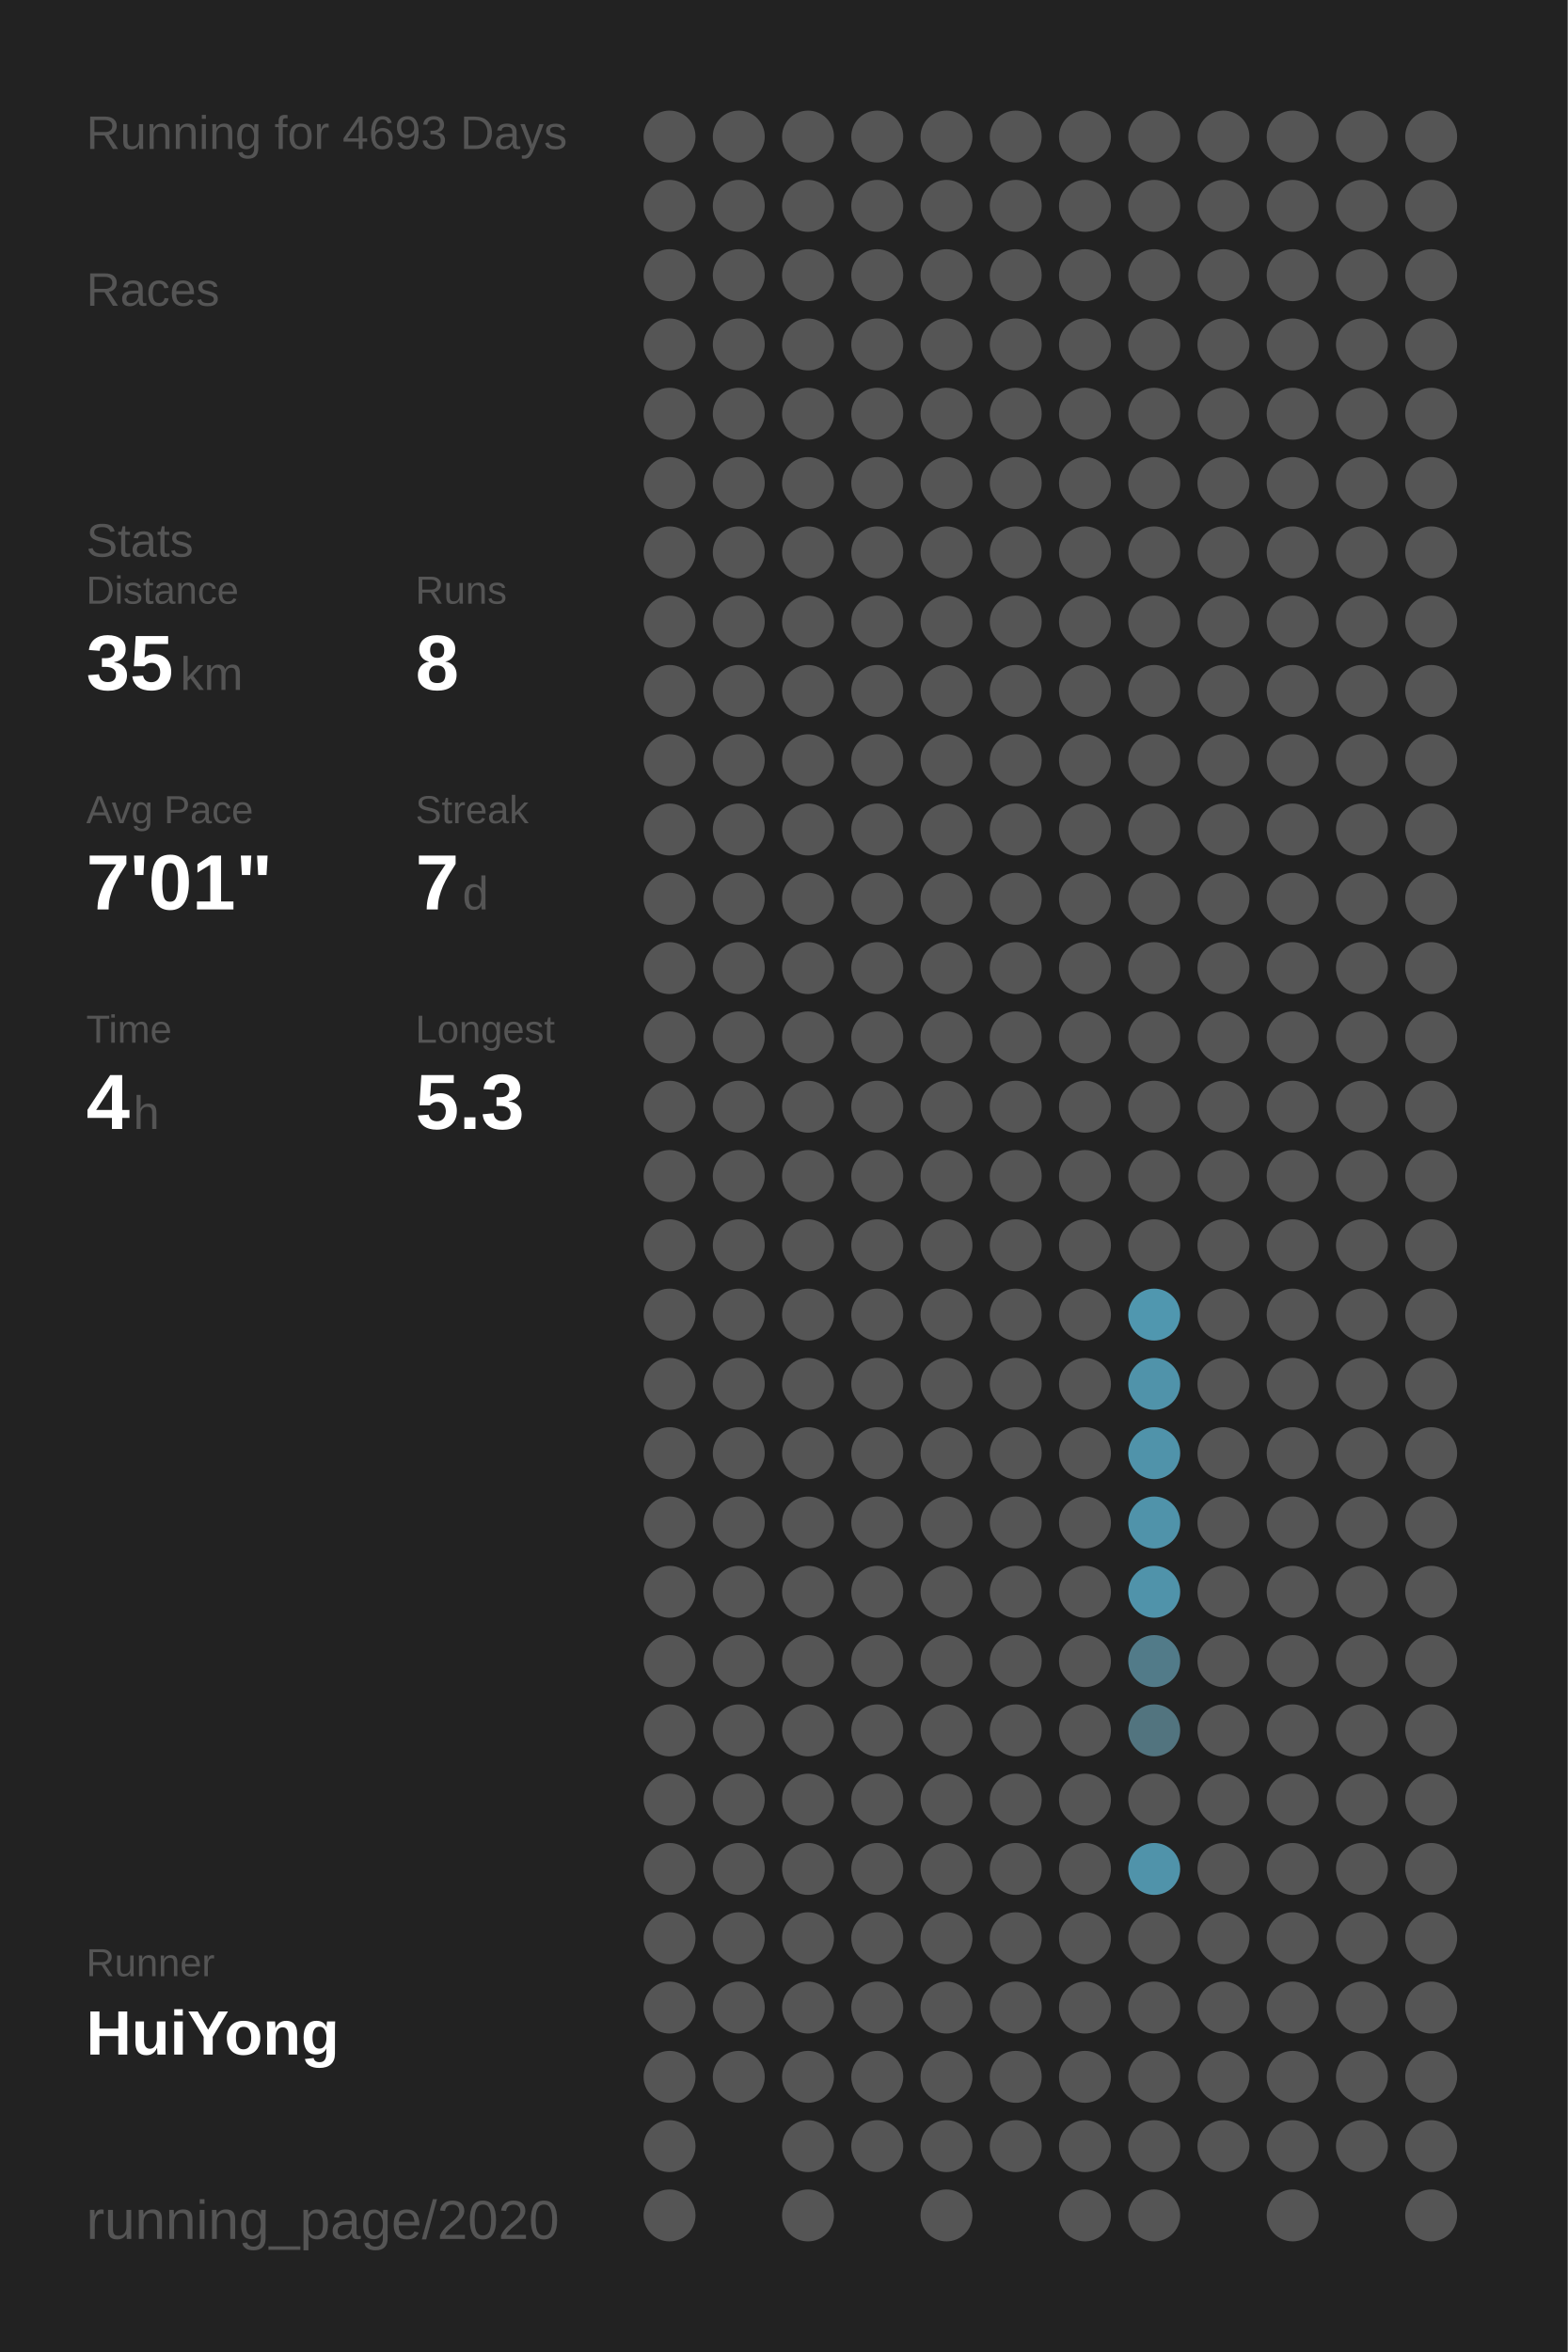
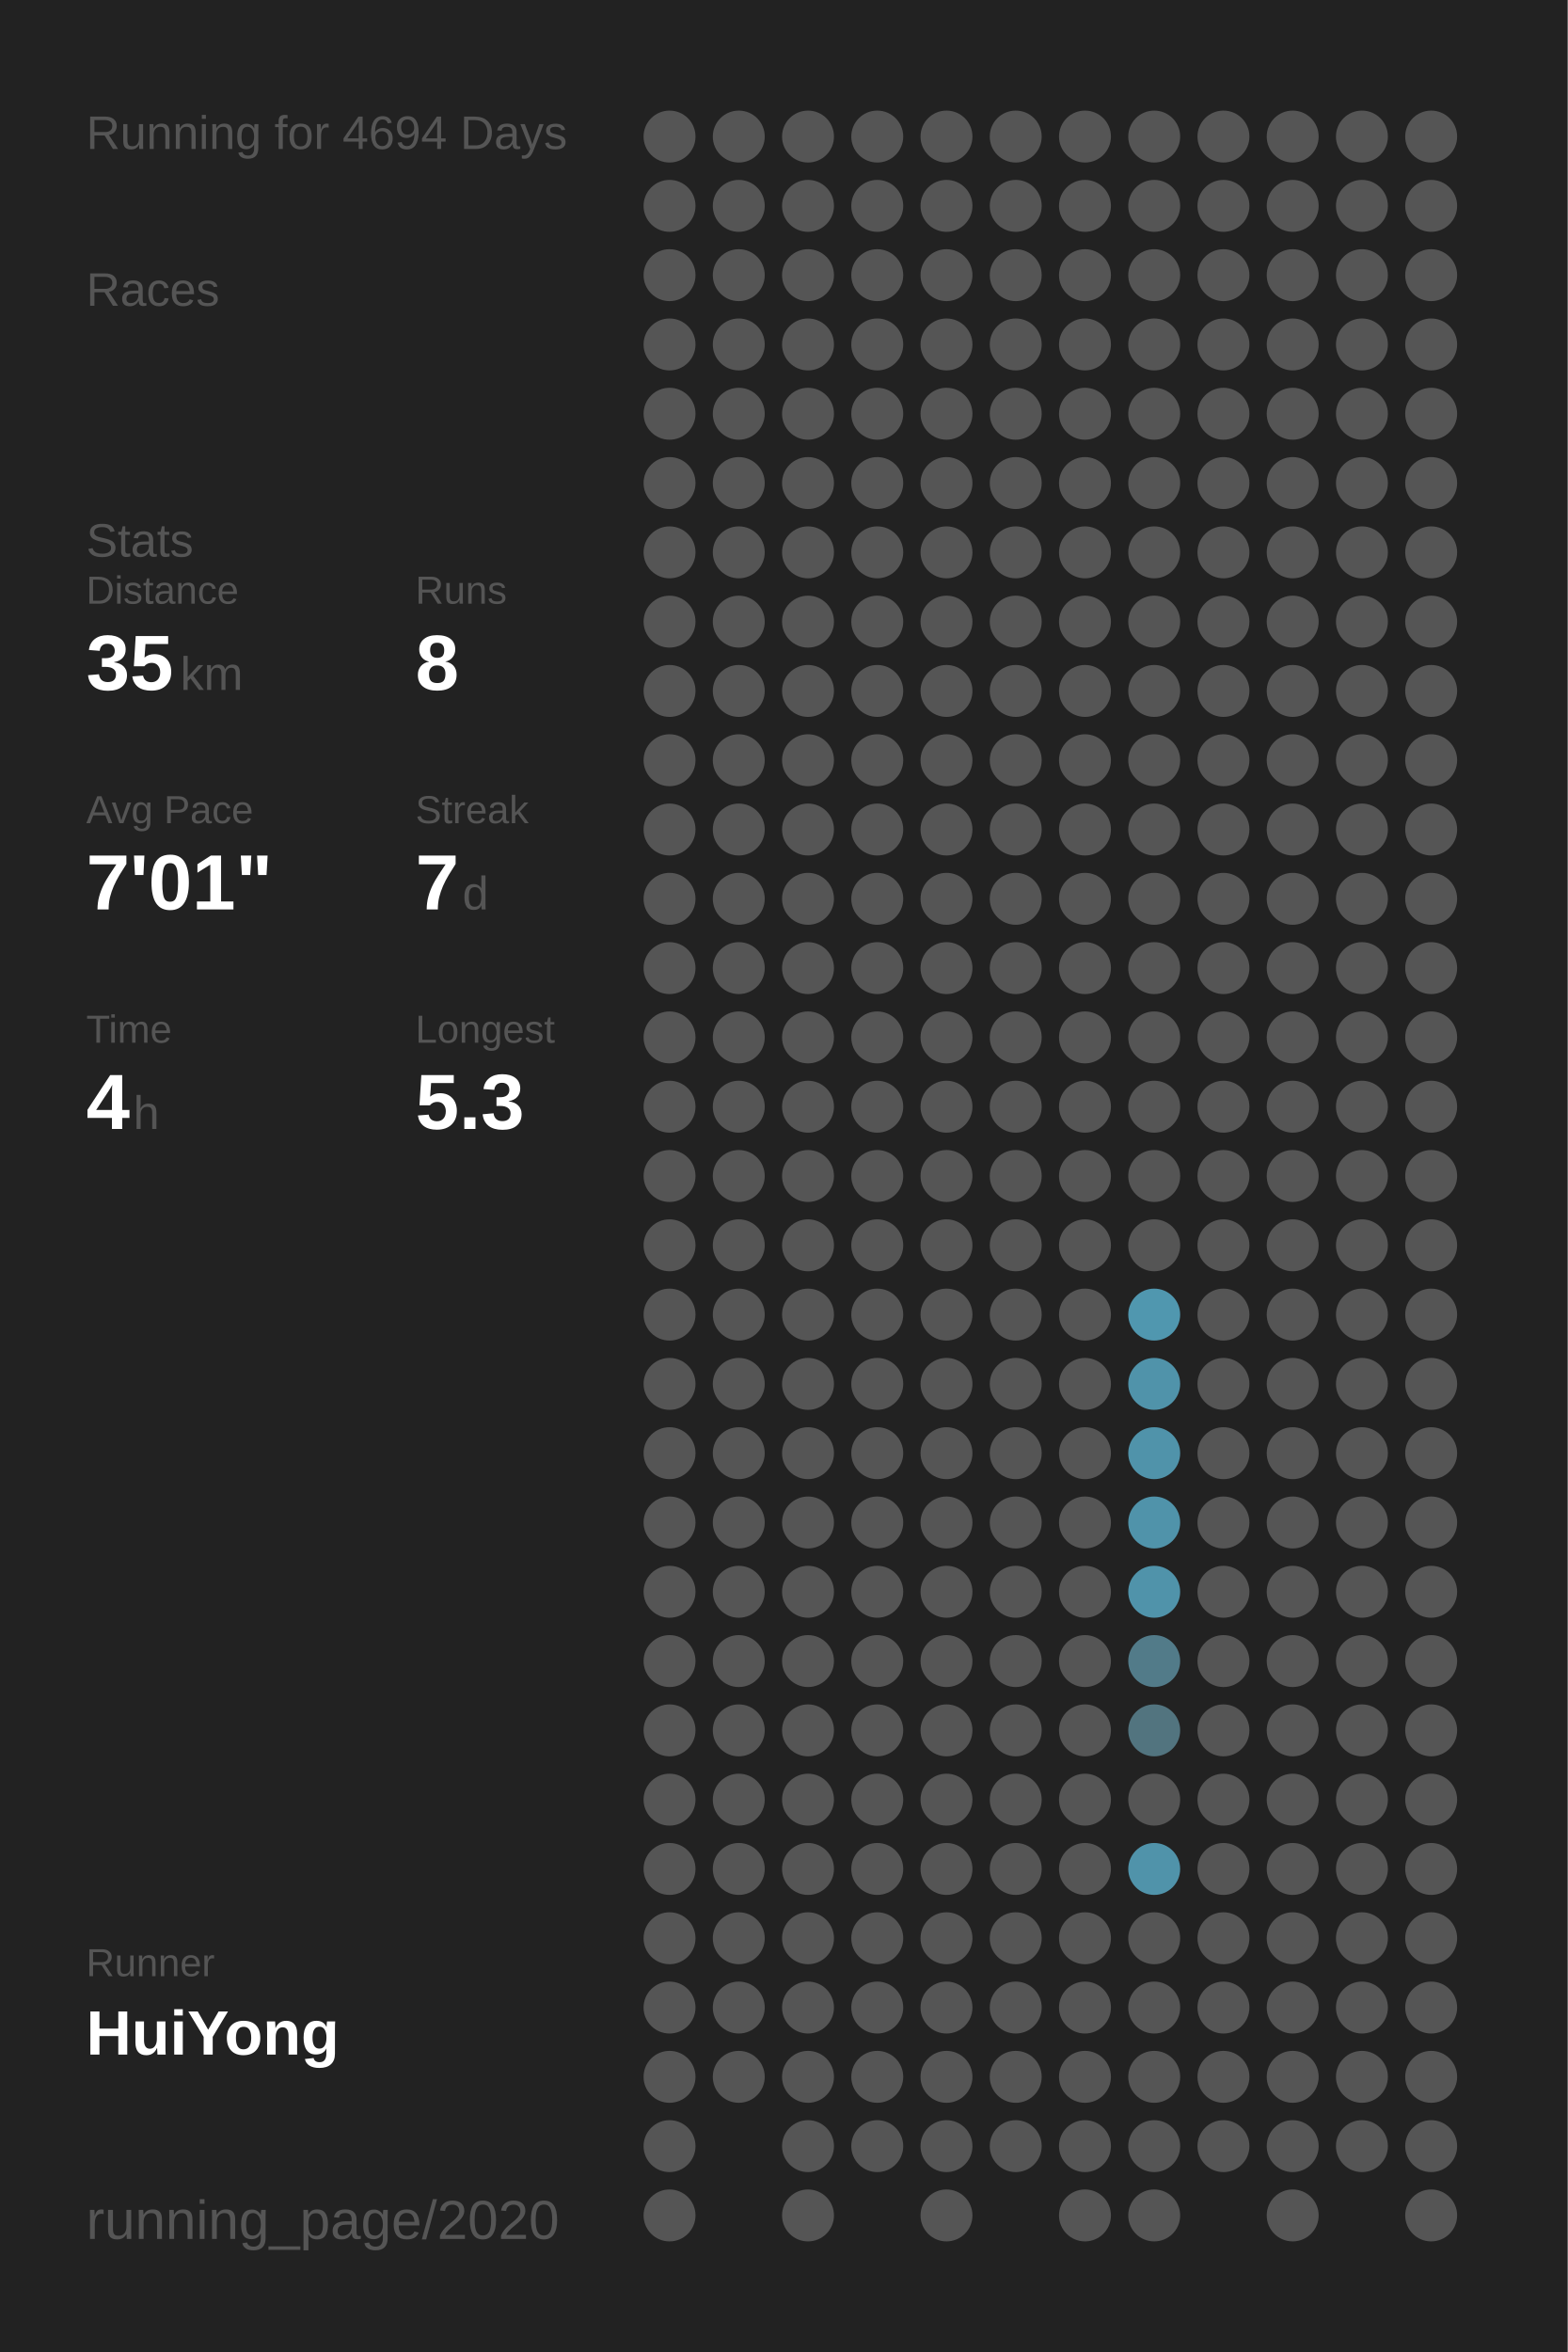
<svg xmlns="http://www.w3.org/2000/svg" baseProfile="full" height="300mm" version="1.1" viewBox="0,0,200,300" width="200mm">
  <defs />
  <rect fill="#222222" height="300" width="200" x="0" y="0" />
-   <text fill="#555555" style="font-size:6px; font-family:Arial;" x="11" y="19">Running for 4693 Days</text>
+   <text fill="#555555" style="font-size:6px; font-family:Arial;" x="11" y="19">Running for 4694 Days</text>
  <text fill="#555555" style="font-size:6px; font-family:Arial;" x="11" y="39">Races</text>
  <text fill="#555555" style="font-size:6px; font-family:Arial;" x="11" y="71">Stats</text>
  <text fill="#555555" style="font-size:5px; font-family:Arial;" x="11" y="77">Distance</text>
  <text fill="#FFFFFF" style="font-size:10px; font-family:Arial; font-weight:bold;" x="11" y="88">35</text>
  <text fill="#555555" style="font-size:6px; font-family:Arial;" x="23" y="88">km</text>
  <text fill="#555555" style="font-size:5px; font-family:Arial;" x="53" y="77">Runs</text>
  <text fill="#FFFFFF" style="font-size:10px; font-family:Arial; font-weight:bold;" x="53" y="88">8</text>
  <text fill="#555555" style="font-size:5px; font-family:Arial;" x="11" y="105">Avg Pace</text>
  <text fill="#FFFFFF" style="font-size:10px; font-family:Arial; font-weight:bold;" x="11" y="116">7'01"</text>
  <text fill="#555555" style="font-size:5px; font-family:Arial;" x="53" y="105">Streak</text>
  <text fill="#FFFFFF" style="font-size:10px; font-family:Arial; font-weight:bold;" x="53" y="116">7</text>
  <text fill="#555555" style="font-size:6px; font-family:Arial;" x="59" y="116">d</text>
  <text fill="#555555" style="font-size:5px; font-family:Arial;" x="11" y="133">Time</text>
  <text fill="#FFFFFF" style="font-size:10px; font-family:Arial; font-weight:bold;" x="11" y="144">4</text>
  <text fill="#555555" style="font-size:6px; font-family:Arial;" x="17" y="144">h</text>
  <text fill="#555555" style="font-size:5px; font-family:Arial;" x="53" y="133">Longest</text>
  <text fill="#FFFFFF" style="font-size:10px; font-family:Arial; font-weight:bold;" x="53" y="144">5.3</text>
  <text fill="#555555" style="font-size:5px; font-family:Arial;" x="11" y="252.065">Runner</text>
  <text fill="#FFFFFF" style="font-size:8px; font-family:Arial; font-weight:bold;" x="11" y="262.065">HuiYong</text>
  <text fill="#555555" style="font-size:7px; font-family:Arial;" x="11" y="285.581">running_page/2020</text>
  <circle cx="85.417" cy="17.419" fill="#555555" r="3.312" />
  <circle cx="85.417" cy="26.258" fill="#555555" r="3.312" />
  <circle cx="85.417" cy="35.097" fill="#555555" r="3.312" />
  <circle cx="85.417" cy="43.935" fill="#555555" r="3.312" />
  <circle cx="85.417" cy="52.774" fill="#555555" r="3.312" />
  <circle cx="85.417" cy="61.613" fill="#555555" r="3.312" />
  <circle cx="85.417" cy="70.452" fill="#555555" r="3.312" />
  <circle cx="85.417" cy="79.29" fill="#555555" r="3.312" />
  <circle cx="85.417" cy="88.129" fill="#555555" r="3.312" />
  <circle cx="85.417" cy="96.968" fill="#555555" r="3.312" />
  <circle cx="85.417" cy="105.806" fill="#555555" r="3.312" />
  <circle cx="85.417" cy="114.645" fill="#555555" r="3.312" />
  <circle cx="85.417" cy="123.484" fill="#555555" r="3.312" />
  <circle cx="85.417" cy="132.323" fill="#555555" r="3.312" />
  <circle cx="85.417" cy="141.161" fill="#555555" r="3.312" />
  <circle cx="85.417" cy="150" fill="#555555" r="3.312" />
  <circle cx="85.417" cy="158.839" fill="#555555" r="3.312" />
  <circle cx="85.417" cy="167.677" fill="#555555" r="3.312" />
  <circle cx="85.417" cy="176.516" fill="#555555" r="3.312" />
  <circle cx="85.417" cy="185.355" fill="#555555" r="3.312" />
  <circle cx="85.417" cy="194.194" fill="#555555" r="3.312" />
  <circle cx="85.417" cy="203.032" fill="#555555" r="3.312" />
  <circle cx="85.417" cy="211.871" fill="#555555" r="3.312" />
  <circle cx="85.417" cy="220.71" fill="#555555" r="3.312" />
  <circle cx="85.417" cy="229.548" fill="#555555" r="3.312" />
  <circle cx="85.417" cy="238.387" fill="#555555" r="3.312" />
  <circle cx="85.417" cy="247.226" fill="#555555" r="3.312" />
  <circle cx="85.417" cy="256.065" fill="#555555" r="3.312" />
  <circle cx="85.417" cy="264.903" fill="#555555" r="3.312" />
  <circle cx="85.417" cy="273.742" fill="#555555" r="3.312" />
  <circle cx="85.417" cy="282.581" fill="#555555" r="3.312" />
  <circle cx="94.25" cy="17.419" fill="#555555" r="3.312" />
  <circle cx="94.25" cy="26.258" fill="#555555" r="3.312" />
  <circle cx="94.25" cy="35.097" fill="#555555" r="3.312" />
  <circle cx="94.25" cy="43.935" fill="#555555" r="3.312" />
  <circle cx="94.25" cy="52.774" fill="#555555" r="3.312" />
  <circle cx="94.25" cy="61.613" fill="#555555" r="3.312" />
  <circle cx="94.25" cy="70.452" fill="#555555" r="3.312" />
  <circle cx="94.25" cy="79.29" fill="#555555" r="3.312" />
  <circle cx="94.25" cy="88.129" fill="#555555" r="3.312" />
  <circle cx="94.25" cy="96.968" fill="#555555" r="3.312" />
  <circle cx="94.25" cy="105.806" fill="#555555" r="3.312" />
  <circle cx="94.25" cy="114.645" fill="#555555" r="3.312" />
  <circle cx="94.25" cy="123.484" fill="#555555" r="3.312" />
  <circle cx="94.25" cy="132.323" fill="#555555" r="3.312" />
  <circle cx="94.25" cy="141.161" fill="#555555" r="3.312" />
  <circle cx="94.25" cy="150" fill="#555555" r="3.312" />
  <circle cx="94.25" cy="158.839" fill="#555555" r="3.312" />
  <circle cx="94.25" cy="167.677" fill="#555555" r="3.312" />
  <circle cx="94.25" cy="176.516" fill="#555555" r="3.312" />
  <circle cx="94.25" cy="185.355" fill="#555555" r="3.312" />
  <circle cx="94.25" cy="194.194" fill="#555555" r="3.312" />
  <circle cx="94.25" cy="203.032" fill="#555555" r="3.312" />
  <circle cx="94.25" cy="211.871" fill="#555555" r="3.312" />
  <circle cx="94.25" cy="220.71" fill="#555555" r="3.312" />
  <circle cx="94.25" cy="229.548" fill="#555555" r="3.312" />
  <circle cx="94.25" cy="238.387" fill="#555555" r="3.312" />
  <circle cx="94.25" cy="247.226" fill="#555555" r="3.312" />
  <circle cx="94.25" cy="256.065" fill="#555555" r="3.312" />
  <circle cx="94.25" cy="264.903" fill="#555555" r="3.312" />
  <circle cx="103.083" cy="17.419" fill="#555555" r="3.312" />
  <circle cx="103.083" cy="26.258" fill="#555555" r="3.312" />
  <circle cx="103.083" cy="35.097" fill="#555555" r="3.312" />
  <circle cx="103.083" cy="43.935" fill="#555555" r="3.312" />
  <circle cx="103.083" cy="52.774" fill="#555555" r="3.312" />
  <circle cx="103.083" cy="61.613" fill="#555555" r="3.312" />
  <circle cx="103.083" cy="70.452" fill="#555555" r="3.312" />
  <circle cx="103.083" cy="79.29" fill="#555555" r="3.312" />
  <circle cx="103.083" cy="88.129" fill="#555555" r="3.312" />
  <circle cx="103.083" cy="96.968" fill="#555555" r="3.312" />
  <circle cx="103.083" cy="105.806" fill="#555555" r="3.312" />
  <circle cx="103.083" cy="114.645" fill="#555555" r="3.312" />
  <circle cx="103.083" cy="123.484" fill="#555555" r="3.312" />
  <circle cx="103.083" cy="132.323" fill="#555555" r="3.312" />
  <circle cx="103.083" cy="141.161" fill="#555555" r="3.312" />
  <circle cx="103.083" cy="150" fill="#555555" r="3.312" />
  <circle cx="103.083" cy="158.839" fill="#555555" r="3.312" />
  <circle cx="103.083" cy="167.677" fill="#555555" r="3.312" />
  <circle cx="103.083" cy="176.516" fill="#555555" r="3.312" />
  <circle cx="103.083" cy="185.355" fill="#555555" r="3.312" />
  <circle cx="103.083" cy="194.194" fill="#555555" r="3.312" />
  <circle cx="103.083" cy="203.032" fill="#555555" r="3.312" />
  <circle cx="103.083" cy="211.871" fill="#555555" r="3.312" />
  <circle cx="103.083" cy="220.71" fill="#555555" r="3.312" />
  <circle cx="103.083" cy="229.548" fill="#555555" r="3.312" />
  <circle cx="103.083" cy="238.387" fill="#555555" r="3.312" />
  <circle cx="103.083" cy="247.226" fill="#555555" r="3.312" />
  <circle cx="103.083" cy="256.065" fill="#555555" r="3.312" />
  <circle cx="103.083" cy="264.903" fill="#555555" r="3.312" />
  <circle cx="103.083" cy="273.742" fill="#555555" r="3.312" />
  <circle cx="103.083" cy="282.581" fill="#555555" r="3.312" />
  <circle cx="111.917" cy="17.419" fill="#555555" r="3.312" />
  <circle cx="111.917" cy="26.258" fill="#555555" r="3.312" />
  <circle cx="111.917" cy="35.097" fill="#555555" r="3.312" />
  <circle cx="111.917" cy="43.935" fill="#555555" r="3.312" />
  <circle cx="111.917" cy="52.774" fill="#555555" r="3.312" />
  <circle cx="111.917" cy="61.613" fill="#555555" r="3.312" />
  <circle cx="111.917" cy="70.452" fill="#555555" r="3.312" />
  <circle cx="111.917" cy="79.29" fill="#555555" r="3.312" />
  <circle cx="111.917" cy="88.129" fill="#555555" r="3.312" />
  <circle cx="111.917" cy="96.968" fill="#555555" r="3.312" />
  <circle cx="111.917" cy="105.806" fill="#555555" r="3.312" />
  <circle cx="111.917" cy="114.645" fill="#555555" r="3.312" />
  <circle cx="111.917" cy="123.484" fill="#555555" r="3.312" />
  <circle cx="111.917" cy="132.323" fill="#555555" r="3.312" />
  <circle cx="111.917" cy="141.161" fill="#555555" r="3.312" />
  <circle cx="111.917" cy="150" fill="#555555" r="3.312" />
  <circle cx="111.917" cy="158.839" fill="#555555" r="3.312" />
  <circle cx="111.917" cy="167.677" fill="#555555" r="3.312" />
  <circle cx="111.917" cy="176.516" fill="#555555" r="3.312" />
  <circle cx="111.917" cy="185.355" fill="#555555" r="3.312" />
  <circle cx="111.917" cy="194.194" fill="#555555" r="3.312" />
  <circle cx="111.917" cy="203.032" fill="#555555" r="3.312" />
  <circle cx="111.917" cy="211.871" fill="#555555" r="3.312" />
  <circle cx="111.917" cy="220.71" fill="#555555" r="3.312" />
  <circle cx="111.917" cy="229.548" fill="#555555" r="3.312" />
  <circle cx="111.917" cy="238.387" fill="#555555" r="3.312" />
  <circle cx="111.917" cy="247.226" fill="#555555" r="3.312" />
  <circle cx="111.917" cy="256.065" fill="#555555" r="3.312" />
  <circle cx="111.917" cy="264.903" fill="#555555" r="3.312" />
  <circle cx="111.917" cy="273.742" fill="#555555" r="3.312" />
  <circle cx="120.75" cy="17.419" fill="#555555" r="3.312" />
  <circle cx="120.75" cy="26.258" fill="#555555" r="3.312" />
  <circle cx="120.75" cy="35.097" fill="#555555" r="3.312" />
  <circle cx="120.75" cy="43.935" fill="#555555" r="3.312" />
  <circle cx="120.75" cy="52.774" fill="#555555" r="3.312" />
  <circle cx="120.75" cy="61.613" fill="#555555" r="3.312" />
  <circle cx="120.75" cy="70.452" fill="#555555" r="3.312" />
  <circle cx="120.75" cy="79.29" fill="#555555" r="3.312" />
  <circle cx="120.75" cy="88.129" fill="#555555" r="3.312" />
  <circle cx="120.75" cy="96.968" fill="#555555" r="3.312" />
  <circle cx="120.75" cy="105.806" fill="#555555" r="3.312" />
  <circle cx="120.75" cy="114.645" fill="#555555" r="3.312" />
  <circle cx="120.75" cy="123.484" fill="#555555" r="3.312" />
  <circle cx="120.75" cy="132.323" fill="#555555" r="3.312" />
  <circle cx="120.75" cy="141.161" fill="#555555" r="3.312" />
  <circle cx="120.75" cy="150" fill="#555555" r="3.312" />
  <circle cx="120.75" cy="158.839" fill="#555555" r="3.312" />
  <circle cx="120.75" cy="167.677" fill="#555555" r="3.312" />
  <circle cx="120.75" cy="176.516" fill="#555555" r="3.312" />
  <circle cx="120.75" cy="185.355" fill="#555555" r="3.312" />
  <circle cx="120.75" cy="194.194" fill="#555555" r="3.312" />
  <circle cx="120.75" cy="203.032" fill="#555555" r="3.312" />
  <circle cx="120.75" cy="211.871" fill="#555555" r="3.312" />
  <circle cx="120.75" cy="220.71" fill="#555555" r="3.312" />
  <circle cx="120.75" cy="229.548" fill="#555555" r="3.312" />
  <circle cx="120.75" cy="238.387" fill="#555555" r="3.312" />
  <circle cx="120.75" cy="247.226" fill="#555555" r="3.312" />
  <circle cx="120.75" cy="256.065" fill="#555555" r="3.312" />
  <circle cx="120.75" cy="264.903" fill="#555555" r="3.312" />
  <circle cx="120.75" cy="273.742" fill="#555555" r="3.312" />
  <circle cx="120.75" cy="282.581" fill="#555555" r="3.312" />
  <circle cx="129.583" cy="17.419" fill="#555555" r="3.312" />
  <circle cx="129.583" cy="26.258" fill="#555555" r="3.312" />
  <circle cx="129.583" cy="35.097" fill="#555555" r="3.312" />
  <circle cx="129.583" cy="43.935" fill="#555555" r="3.312" />
  <circle cx="129.583" cy="52.774" fill="#555555" r="3.312" />
  <circle cx="129.583" cy="61.613" fill="#555555" r="3.312" />
  <circle cx="129.583" cy="70.452" fill="#555555" r="3.312" />
  <circle cx="129.583" cy="79.29" fill="#555555" r="3.312" />
  <circle cx="129.583" cy="88.129" fill="#555555" r="3.312" />
  <circle cx="129.583" cy="96.968" fill="#555555" r="3.312" />
  <circle cx="129.583" cy="105.806" fill="#555555" r="3.312" />
  <circle cx="129.583" cy="114.645" fill="#555555" r="3.312" />
  <circle cx="129.583" cy="123.484" fill="#555555" r="3.312" />
  <circle cx="129.583" cy="132.323" fill="#555555" r="3.312" />
  <circle cx="129.583" cy="141.161" fill="#555555" r="3.312" />
  <circle cx="129.583" cy="150" fill="#555555" r="3.312" />
  <circle cx="129.583" cy="158.839" fill="#555555" r="3.312" />
  <circle cx="129.583" cy="167.677" fill="#555555" r="3.312" />
  <circle cx="129.583" cy="176.516" fill="#555555" r="3.312" />
  <circle cx="129.583" cy="185.355" fill="#555555" r="3.312" />
  <circle cx="129.583" cy="194.194" fill="#555555" r="3.312" />
  <circle cx="129.583" cy="203.032" fill="#555555" r="3.312" />
  <circle cx="129.583" cy="211.871" fill="#555555" r="3.312" />
  <circle cx="129.583" cy="220.71" fill="#555555" r="3.312" />
  <circle cx="129.583" cy="229.548" fill="#555555" r="3.312" />
  <circle cx="129.583" cy="238.387" fill="#555555" r="3.312" />
  <circle cx="129.583" cy="247.226" fill="#555555" r="3.312" />
  <circle cx="129.583" cy="256.065" fill="#555555" r="3.312" />
  <circle cx="129.583" cy="264.903" fill="#555555" r="3.312" />
  <circle cx="129.583" cy="273.742" fill="#555555" r="3.312" />
  <circle cx="138.417" cy="17.419" fill="#555555" r="3.312" />
  <circle cx="138.417" cy="26.258" fill="#555555" r="3.312" />
  <circle cx="138.417" cy="35.097" fill="#555555" r="3.312" />
  <circle cx="138.417" cy="43.935" fill="#555555" r="3.312" />
  <circle cx="138.417" cy="52.774" fill="#555555" r="3.312" />
  <circle cx="138.417" cy="61.613" fill="#555555" r="3.312" />
  <circle cx="138.417" cy="70.452" fill="#555555" r="3.312" />
  <circle cx="138.417" cy="79.29" fill="#555555" r="3.312" />
  <circle cx="138.417" cy="88.129" fill="#555555" r="3.312" />
  <circle cx="138.417" cy="96.968" fill="#555555" r="3.312" />
  <circle cx="138.417" cy="105.806" fill="#555555" r="3.312" />
  <circle cx="138.417" cy="114.645" fill="#555555" r="3.312" />
  <circle cx="138.417" cy="123.484" fill="#555555" r="3.312" />
  <circle cx="138.417" cy="132.323" fill="#555555" r="3.312" />
  <circle cx="138.417" cy="141.161" fill="#555555" r="3.312" />
  <circle cx="138.417" cy="150" fill="#555555" r="3.312" />
  <circle cx="138.417" cy="158.839" fill="#555555" r="3.312" />
  <circle cx="138.417" cy="167.677" fill="#555555" r="3.312" />
  <circle cx="138.417" cy="176.516" fill="#555555" r="3.312" />
  <circle cx="138.417" cy="185.355" fill="#555555" r="3.312" />
  <circle cx="138.417" cy="194.194" fill="#555555" r="3.312" />
  <circle cx="138.417" cy="203.032" fill="#555555" r="3.312" />
  <circle cx="138.417" cy="211.871" fill="#555555" r="3.312" />
  <circle cx="138.417" cy="220.71" fill="#555555" r="3.312" />
  <circle cx="138.417" cy="229.548" fill="#555555" r="3.312" />
  <circle cx="138.417" cy="238.387" fill="#555555" r="3.312" />
  <circle cx="138.417" cy="247.226" fill="#555555" r="3.312" />
  <circle cx="138.417" cy="256.065" fill="#555555" r="3.312" />
  <circle cx="138.417" cy="264.903" fill="#555555" r="3.312" />
  <circle cx="138.417" cy="273.742" fill="#555555" r="3.312" />
  <circle cx="138.417" cy="282.581" fill="#555555" r="3.312" />
  <circle cx="147.25" cy="17.419" fill="#555555" r="3.312" />
  <circle cx="147.25" cy="26.258" fill="#555555" r="3.312" />
  <circle cx="147.25" cy="35.097" fill="#555555" r="3.312" />
  <circle cx="147.25" cy="43.935" fill="#555555" r="3.312" />
  <circle cx="147.25" cy="52.774" fill="#555555" r="3.312" />
  <circle cx="147.25" cy="61.613" fill="#555555" r="3.312" />
  <circle cx="147.25" cy="70.452" fill="#555555" r="3.312" />
  <circle cx="147.25" cy="79.29" fill="#555555" r="3.312" />
  <circle cx="147.25" cy="88.129" fill="#555555" r="3.312" />
  <circle cx="147.25" cy="96.968" fill="#555555" r="3.312" />
  <circle cx="147.25" cy="105.806" fill="#555555" r="3.312" />
  <circle cx="147.25" cy="114.645" fill="#555555" r="3.312" />
  <circle cx="147.25" cy="123.484" fill="#555555" r="3.312" />
  <circle cx="147.25" cy="132.323" fill="#555555" r="3.312" />
  <circle cx="147.25" cy="141.161" fill="#555555" r="3.312" />
  <circle cx="147.25" cy="150" fill="#555555" r="3.312" />
  <circle cx="147.25" cy="158.839" fill="#555555" r="3.312" />
  <circle cx="147.25" cy="167.677" fill="#5097af" r="3.312" />
  <circle cx="147.25" cy="176.516" fill="#5093aa" r="3.312" />
  <circle cx="147.25" cy="185.355" fill="#5093aa" r="3.312" />
  <circle cx="147.25" cy="194.194" fill="#5093aa" r="3.312" />
  <circle cx="147.25" cy="203.032" fill="#5093aa" r="3.312" />
  <circle cx="147.25" cy="211.871" fill="#527b89" r="3.312" />
  <circle cx="147.25" cy="220.71" fill="#52747f" r="3.312" />
  <circle cx="147.25" cy="229.548" fill="#555555" r="3.312" />
  <circle cx="147.25" cy="238.387" fill="#5093aa" r="3.312" />
  <circle cx="147.25" cy="247.226" fill="#555555" r="3.312" />
  <circle cx="147.25" cy="256.065" fill="#555555" r="3.312" />
  <circle cx="147.25" cy="264.903" fill="#555555" r="3.312" />
  <circle cx="147.25" cy="273.742" fill="#555555" r="3.312" />
  <circle cx="147.25" cy="282.581" fill="#555555" r="3.312" />
  <circle cx="156.083" cy="17.419" fill="#555555" r="3.312" />
  <circle cx="156.083" cy="26.258" fill="#555555" r="3.312" />
  <circle cx="156.083" cy="35.097" fill="#555555" r="3.312" />
  <circle cx="156.083" cy="43.935" fill="#555555" r="3.312" />
  <circle cx="156.083" cy="52.774" fill="#555555" r="3.312" />
  <circle cx="156.083" cy="61.613" fill="#555555" r="3.312" />
  <circle cx="156.083" cy="70.452" fill="#555555" r="3.312" />
  <circle cx="156.083" cy="79.29" fill="#555555" r="3.312" />
  <circle cx="156.083" cy="88.129" fill="#555555" r="3.312" />
  <circle cx="156.083" cy="96.968" fill="#555555" r="3.312" />
  <circle cx="156.083" cy="105.806" fill="#555555" r="3.312" />
  <circle cx="156.083" cy="114.645" fill="#555555" r="3.312" />
  <circle cx="156.083" cy="123.484" fill="#555555" r="3.312" />
  <circle cx="156.083" cy="132.323" fill="#555555" r="3.312" />
  <circle cx="156.083" cy="141.161" fill="#555555" r="3.312" />
  <circle cx="156.083" cy="150" fill="#555555" r="3.312" />
  <circle cx="156.083" cy="158.839" fill="#555555" r="3.312" />
  <circle cx="156.083" cy="167.677" fill="#555555" r="3.312" />
  <circle cx="156.083" cy="176.516" fill="#555555" r="3.312" />
  <circle cx="156.083" cy="185.355" fill="#555555" r="3.312" />
  <circle cx="156.083" cy="194.194" fill="#555555" r="3.312" />
  <circle cx="156.083" cy="203.032" fill="#555555" r="3.312" />
  <circle cx="156.083" cy="211.871" fill="#555555" r="3.312" />
  <circle cx="156.083" cy="220.71" fill="#555555" r="3.312" />
  <circle cx="156.083" cy="229.548" fill="#555555" r="3.312" />
  <circle cx="156.083" cy="238.387" fill="#555555" r="3.312" />
  <circle cx="156.083" cy="247.226" fill="#555555" r="3.312" />
  <circle cx="156.083" cy="256.065" fill="#555555" r="3.312" />
  <circle cx="156.083" cy="264.903" fill="#555555" r="3.312" />
  <circle cx="156.083" cy="273.742" fill="#555555" r="3.312" />
  <circle cx="164.917" cy="17.419" fill="#555555" r="3.312" />
  <circle cx="164.917" cy="26.258" fill="#555555" r="3.312" />
  <circle cx="164.917" cy="35.097" fill="#555555" r="3.312" />
  <circle cx="164.917" cy="43.935" fill="#555555" r="3.312" />
  <circle cx="164.917" cy="52.774" fill="#555555" r="3.312" />
  <circle cx="164.917" cy="61.613" fill="#555555" r="3.312" />
  <circle cx="164.917" cy="70.452" fill="#555555" r="3.312" />
  <circle cx="164.917" cy="79.29" fill="#555555" r="3.312" />
  <circle cx="164.917" cy="88.129" fill="#555555" r="3.312" />
  <circle cx="164.917" cy="96.968" fill="#555555" r="3.312" />
  <circle cx="164.917" cy="105.806" fill="#555555" r="3.312" />
  <circle cx="164.917" cy="114.645" fill="#555555" r="3.312" />
  <circle cx="164.917" cy="123.484" fill="#555555" r="3.312" />
  <circle cx="164.917" cy="132.323" fill="#555555" r="3.312" />
  <circle cx="164.917" cy="141.161" fill="#555555" r="3.312" />
  <circle cx="164.917" cy="150" fill="#555555" r="3.312" />
  <circle cx="164.917" cy="158.839" fill="#555555" r="3.312" />
  <circle cx="164.917" cy="167.677" fill="#555555" r="3.312" />
  <circle cx="164.917" cy="176.516" fill="#555555" r="3.312" />
  <circle cx="164.917" cy="185.355" fill="#555555" r="3.312" />
  <circle cx="164.917" cy="194.194" fill="#555555" r="3.312" />
  <circle cx="164.917" cy="203.032" fill="#555555" r="3.312" />
  <circle cx="164.917" cy="211.871" fill="#555555" r="3.312" />
  <circle cx="164.917" cy="220.71" fill="#555555" r="3.312" />
  <circle cx="164.917" cy="229.548" fill="#555555" r="3.312" />
  <circle cx="164.917" cy="238.387" fill="#555555" r="3.312" />
  <circle cx="164.917" cy="247.226" fill="#555555" r="3.312" />
  <circle cx="164.917" cy="256.065" fill="#555555" r="3.312" />
  <circle cx="164.917" cy="264.903" fill="#555555" r="3.312" />
  <circle cx="164.917" cy="273.742" fill="#555555" r="3.312" />
  <circle cx="164.917" cy="282.581" fill="#555555" r="3.312" />
  <circle cx="173.75" cy="17.419" fill="#555555" r="3.312" />
  <circle cx="173.75" cy="26.258" fill="#555555" r="3.312" />
  <circle cx="173.75" cy="35.097" fill="#555555" r="3.312" />
  <circle cx="173.75" cy="43.935" fill="#555555" r="3.312" />
  <circle cx="173.75" cy="52.774" fill="#555555" r="3.312" />
  <circle cx="173.75" cy="61.613" fill="#555555" r="3.312" />
  <circle cx="173.75" cy="70.452" fill="#555555" r="3.312" />
  <circle cx="173.75" cy="79.29" fill="#555555" r="3.312" />
  <circle cx="173.75" cy="88.129" fill="#555555" r="3.312" />
  <circle cx="173.75" cy="96.968" fill="#555555" r="3.312" />
  <circle cx="173.75" cy="105.806" fill="#555555" r="3.312" />
  <circle cx="173.75" cy="114.645" fill="#555555" r="3.312" />
  <circle cx="173.75" cy="123.484" fill="#555555" r="3.312" />
  <circle cx="173.75" cy="132.323" fill="#555555" r="3.312" />
  <circle cx="173.75" cy="141.161" fill="#555555" r="3.312" />
  <circle cx="173.75" cy="150" fill="#555555" r="3.312" />
  <circle cx="173.75" cy="158.839" fill="#555555" r="3.312" />
  <circle cx="173.75" cy="167.677" fill="#555555" r="3.312" />
  <circle cx="173.75" cy="176.516" fill="#555555" r="3.312" />
  <circle cx="173.75" cy="185.355" fill="#555555" r="3.312" />
  <circle cx="173.75" cy="194.194" fill="#555555" r="3.312" />
  <circle cx="173.75" cy="203.032" fill="#555555" r="3.312" />
  <circle cx="173.75" cy="211.871" fill="#555555" r="3.312" />
  <circle cx="173.75" cy="220.71" fill="#555555" r="3.312" />
  <circle cx="173.75" cy="229.548" fill="#555555" r="3.312" />
  <circle cx="173.75" cy="238.387" fill="#555555" r="3.312" />
  <circle cx="173.75" cy="247.226" fill="#555555" r="3.312" />
  <circle cx="173.75" cy="256.065" fill="#555555" r="3.312" />
  <circle cx="173.75" cy="264.903" fill="#555555" r="3.312" />
  <circle cx="173.75" cy="273.742" fill="#555555" r="3.312" />
  <circle cx="182.583" cy="17.419" fill="#555555" r="3.312" />
  <circle cx="182.583" cy="26.258" fill="#555555" r="3.312" />
  <circle cx="182.583" cy="35.097" fill="#555555" r="3.312" />
  <circle cx="182.583" cy="43.935" fill="#555555" r="3.312" />
  <circle cx="182.583" cy="52.774" fill="#555555" r="3.312" />
  <circle cx="182.583" cy="61.613" fill="#555555" r="3.312" />
  <circle cx="182.583" cy="70.452" fill="#555555" r="3.312" />
  <circle cx="182.583" cy="79.29" fill="#555555" r="3.312" />
  <circle cx="182.583" cy="88.129" fill="#555555" r="3.312" />
  <circle cx="182.583" cy="96.968" fill="#555555" r="3.312" />
  <circle cx="182.583" cy="105.806" fill="#555555" r="3.312" />
  <circle cx="182.583" cy="114.645" fill="#555555" r="3.312" />
  <circle cx="182.583" cy="123.484" fill="#555555" r="3.312" />
  <circle cx="182.583" cy="132.323" fill="#555555" r="3.312" />
  <circle cx="182.583" cy="141.161" fill="#555555" r="3.312" />
  <circle cx="182.583" cy="150" fill="#555555" r="3.312" />
  <circle cx="182.583" cy="158.839" fill="#555555" r="3.312" />
  <circle cx="182.583" cy="167.677" fill="#555555" r="3.312" />
  <circle cx="182.583" cy="176.516" fill="#555555" r="3.312" />
  <circle cx="182.583" cy="185.355" fill="#555555" r="3.312" />
  <circle cx="182.583" cy="194.194" fill="#555555" r="3.312" />
  <circle cx="182.583" cy="203.032" fill="#555555" r="3.312" />
  <circle cx="182.583" cy="211.871" fill="#555555" r="3.312" />
  <circle cx="182.583" cy="220.71" fill="#555555" r="3.312" />
  <circle cx="182.583" cy="229.548" fill="#555555" r="3.312" />
  <circle cx="182.583" cy="238.387" fill="#555555" r="3.312" />
  <circle cx="182.583" cy="247.226" fill="#555555" r="3.312" />
  <circle cx="182.583" cy="256.065" fill="#555555" r="3.312" />
  <circle cx="182.583" cy="264.903" fill="#555555" r="3.312" />
  <circle cx="182.583" cy="273.742" fill="#555555" r="3.312" />
  <circle cx="182.583" cy="282.581" fill="#555555" r="3.312" />
</svg>
